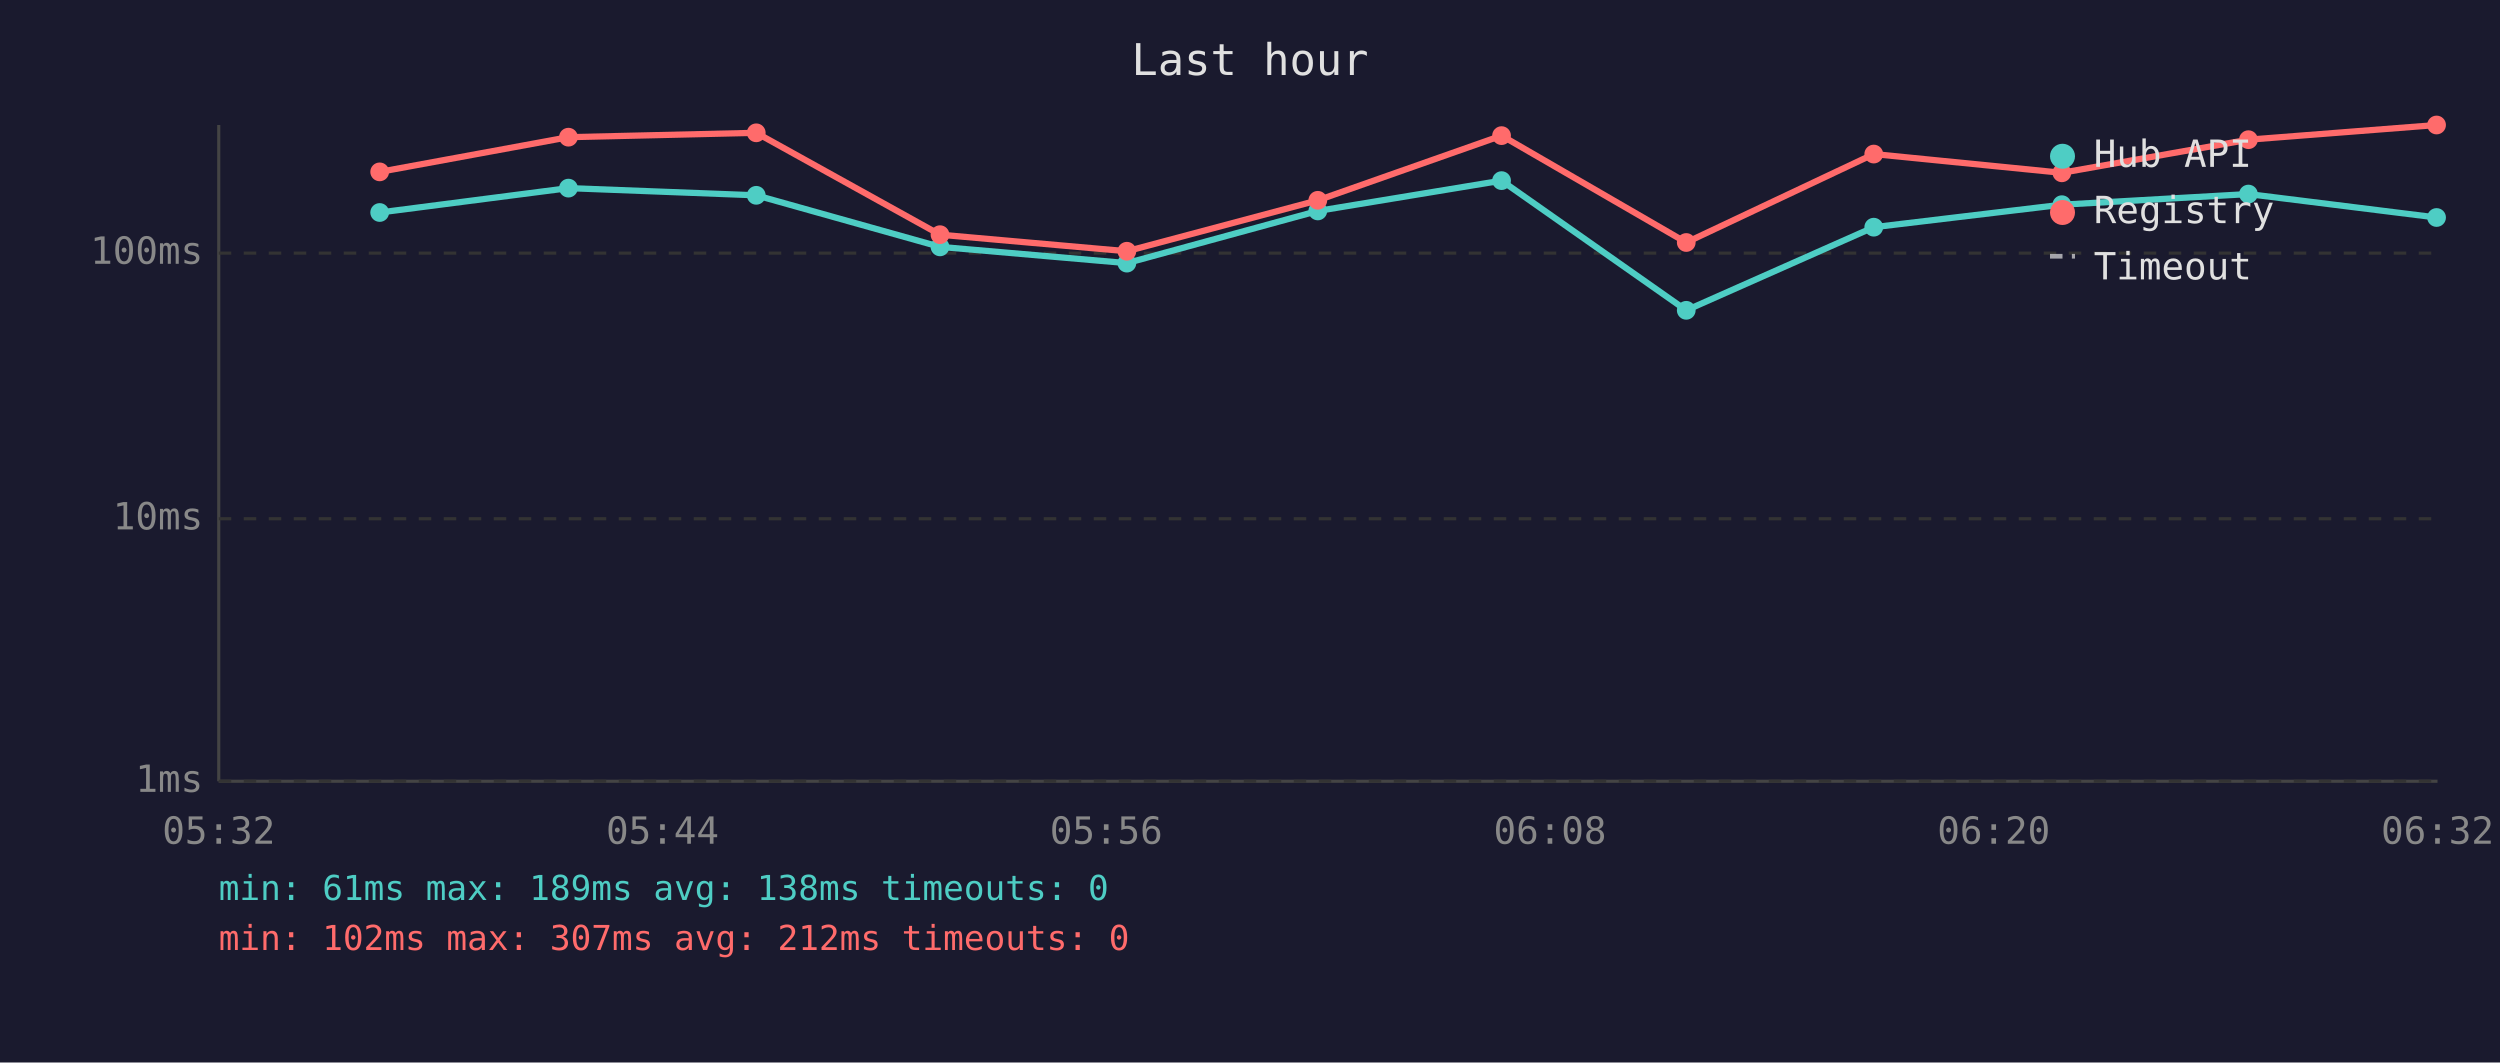
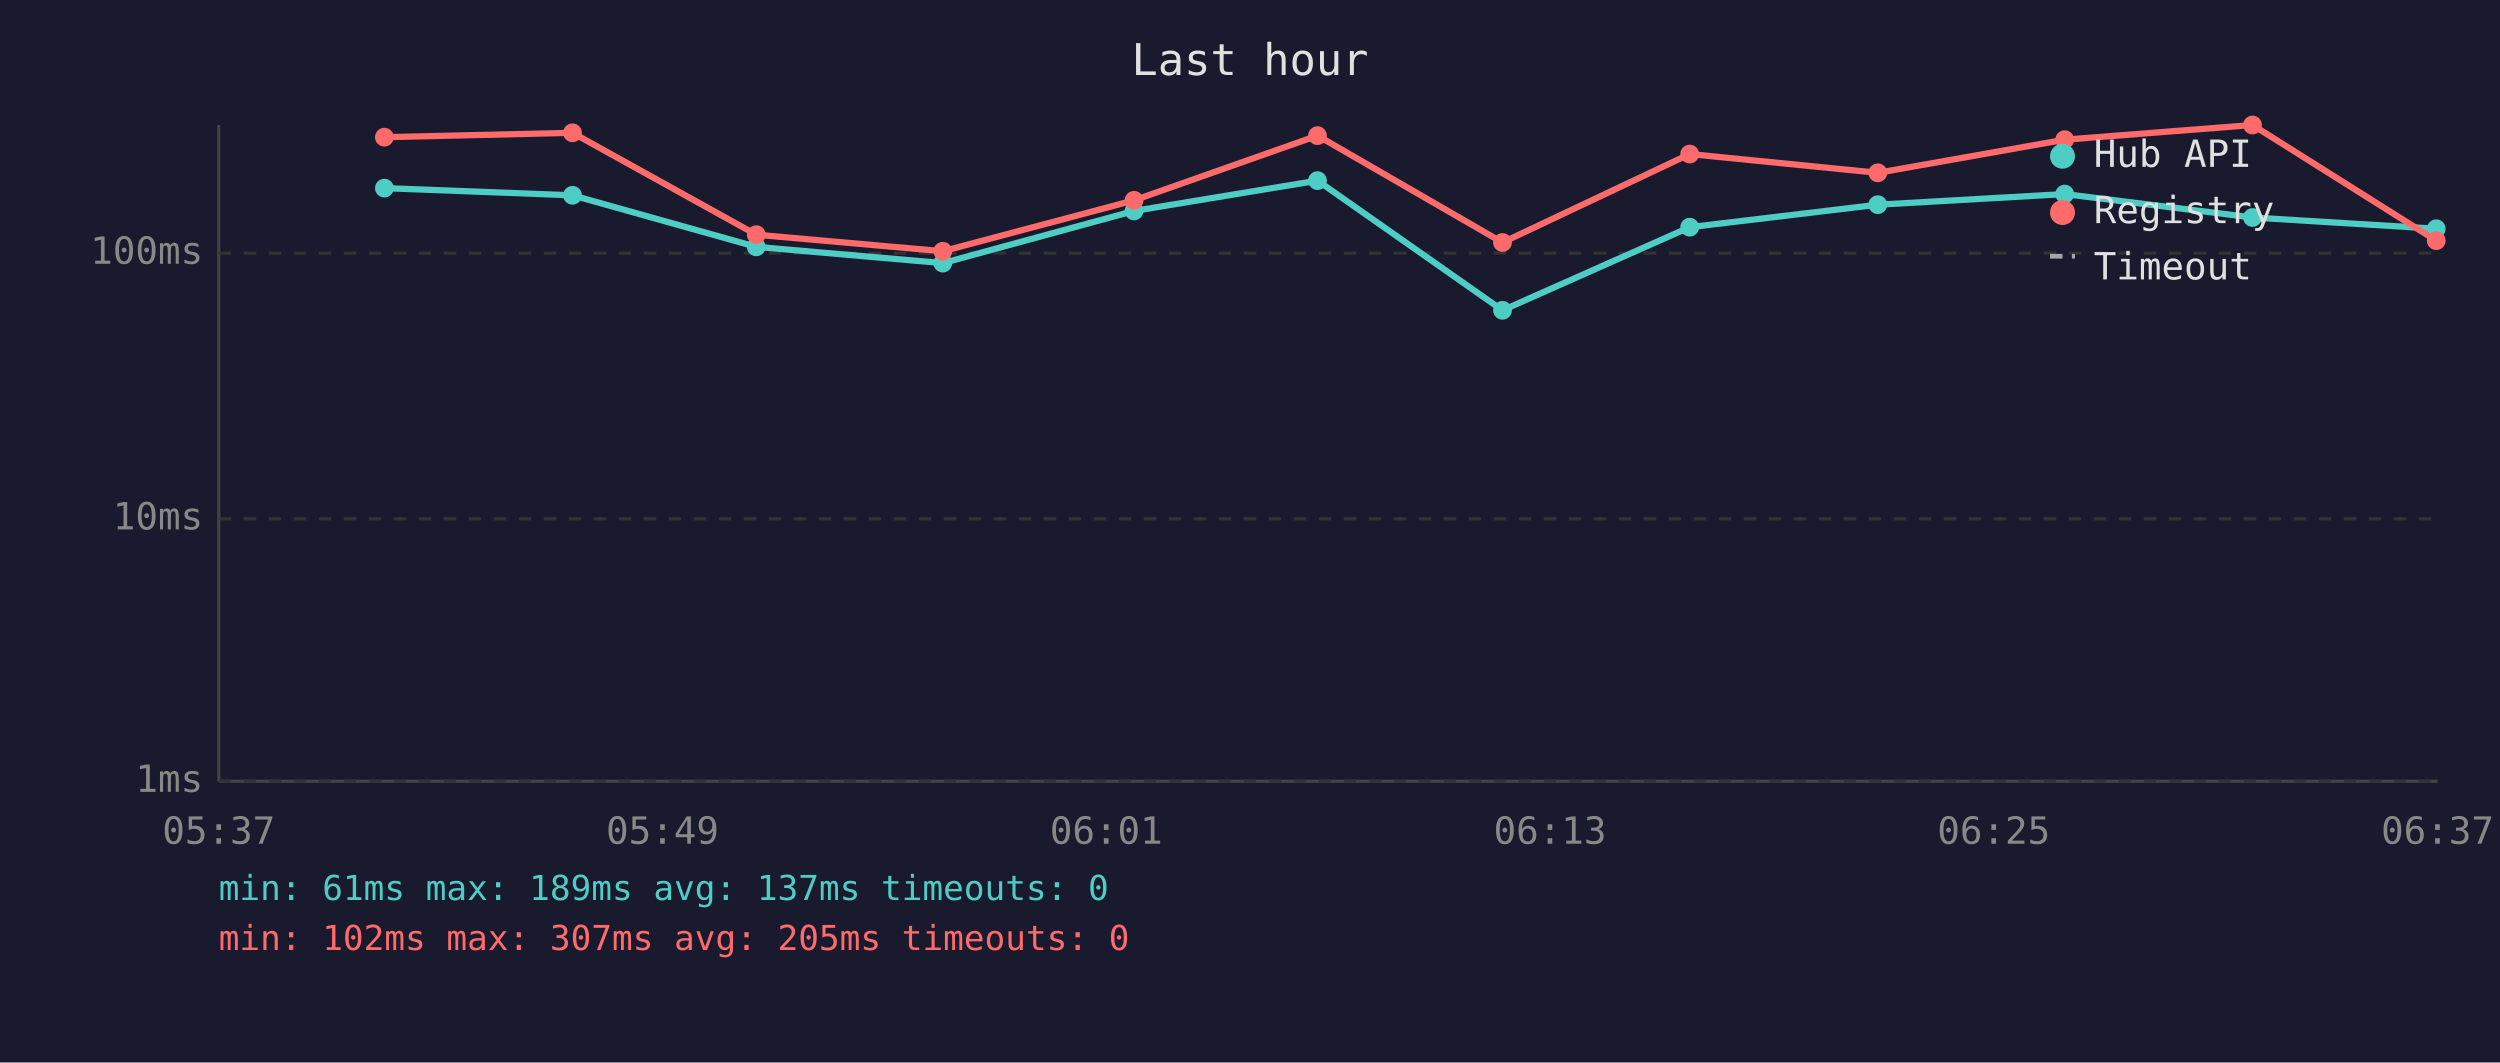
<svg xmlns="http://www.w3.org/2000/svg" viewBox="0 0 800 340" font-family="monospace" font-size="12">
  <rect width="800" height="340" fill="#1a1a2e" />
  <text x="400" y="24" fill="#e0e0e0" font-size="14" text-anchor="middle">Last hour</text>
  <line x1="70" y1="40" x2="70" y2="250" stroke="#444" stroke-width="1" />
  <line x1="70" y1="250" x2="780" y2="250" stroke="#444" stroke-width="1" />
  <line x1="70" y1="250" x2="780" y2="250" stroke="#333" stroke-width="1" stroke-dasharray="4" />
  <text x="65" y="250" fill="#888" text-anchor="end" dominant-baseline="middle">1ms</text>
  <line x1="70" y1="166" x2="780" y2="166" stroke="#333" stroke-width="1" stroke-dasharray="4" />
  <text x="65" y="166" fill="#888" text-anchor="end" dominant-baseline="middle">10ms</text>
  <line x1="70" y1="81" x2="780" y2="81" stroke="#333" stroke-width="1" stroke-dasharray="4" />
  <text x="65" y="81" fill="#888" text-anchor="end" dominant-baseline="middle">100ms</text>
-   <text x="70" y="270" fill="#888" text-anchor="middle">05:32</text>
-   <text x="212" y="270" fill="#888" text-anchor="middle">05:44</text>
-   <text x="354" y="270" fill="#888" text-anchor="middle">05:56</text>
-   <text x="496" y="270" fill="#888" text-anchor="middle">06:08</text>
-   <text x="638" y="270" fill="#888" text-anchor="middle">06:20</text>
-   <text x="780" y="270" fill="#888" text-anchor="middle">06:32</text>
-   <polyline points="121.5,68.0 181.9,60.2 242.0,62.5 300.8,79.0 360.6,84.2 421.7,67.5 480.5,57.8 539.6,99.3 599.6,72.7 659.8,65.5 719.5,62.1 779.7,69.6" fill="none" stroke="#4ecdc4" stroke-width="2" opacity="1" />
-   <circle cx="121.5" cy="68.0" r="3" fill="#4ecdc4" />
-   <circle cx="181.9" cy="60.2" r="3" fill="#4ecdc4" />
-   <circle cx="242.0" cy="62.5" r="3" fill="#4ecdc4" />
-   <circle cx="300.8" cy="79.0" r="3" fill="#4ecdc4" />
-   <circle cx="360.6" cy="84.2" r="3" fill="#4ecdc4" />
-   <circle cx="421.7" cy="67.5" r="3" fill="#4ecdc4" />
-   <circle cx="480.5" cy="57.8" r="3" fill="#4ecdc4" />
-   <circle cx="539.6" cy="99.3" r="3" fill="#4ecdc4" />
-   <circle cx="599.6" cy="72.7" r="3" fill="#4ecdc4" />
-   <circle cx="659.8" cy="65.5" r="3" fill="#4ecdc4" />
-   <circle cx="719.5" cy="62.1" r="3" fill="#4ecdc4" />
-   <circle cx="779.7" cy="69.6" r="3" fill="#4ecdc4" />
-   <polyline points="121.5,55.0 181.9,43.9 242.0,42.5 300.8,75.1 360.6,80.4 421.7,64.1 480.5,43.4 539.6,77.6 599.6,49.3 659.8,55.3 719.5,44.7 779.7,40.0" fill="none" stroke="#ff6b6b" stroke-width="2" opacity="1" />
-   <circle cx="121.5" cy="55.0" r="3" fill="#ff6b6b" />
-   <circle cx="181.9" cy="43.9" r="3" fill="#ff6b6b" />
-   <circle cx="242.0" cy="42.5" r="3" fill="#ff6b6b" />
-   <circle cx="300.8" cy="75.1" r="3" fill="#ff6b6b" />
-   <circle cx="360.6" cy="80.4" r="3" fill="#ff6b6b" />
-   <circle cx="421.7" cy="64.1" r="3" fill="#ff6b6b" />
-   <circle cx="480.5" cy="43.4" r="3" fill="#ff6b6b" />
-   <circle cx="539.6" cy="77.6" r="3" fill="#ff6b6b" />
-   <circle cx="599.6" cy="49.3" r="3" fill="#ff6b6b" />
-   <circle cx="659.8" cy="55.3" r="3" fill="#ff6b6b" />
-   <circle cx="719.5" cy="44.7" r="3" fill="#ff6b6b" />
-   <circle cx="779.7" cy="40.0" r="3" fill="#ff6b6b" />
+   <text x="70" y="270" fill="#888" text-anchor="middle">05:37</text>
+   <text x="212" y="270" fill="#888" text-anchor="middle">05:49</text>
+   <text x="354" y="270" fill="#888" text-anchor="middle">06:01</text>
+   <text x="496" y="270" fill="#888" text-anchor="middle">06:13</text>
+   <text x="638" y="270" fill="#888" text-anchor="middle">06:25</text>
+   <text x="780" y="270" fill="#888" text-anchor="middle">06:37</text>
+   <polyline points="123.0,60.2 183.2,62.5 242.0,79.0 301.7,84.2 362.9,67.5 421.6,57.8 480.8,99.3 540.7,72.7 600.9,65.5 660.7,62.1 720.8,69.6 779.6,73.2" fill="none" stroke="#4ecdc4" stroke-width="2" opacity="1" />
+   <circle cx="123.0" cy="60.2" r="3" fill="#4ecdc4" />
+   <circle cx="183.2" cy="62.5" r="3" fill="#4ecdc4" />
+   <circle cx="242.0" cy="79.0" r="3" fill="#4ecdc4" />
+   <circle cx="301.7" cy="84.2" r="3" fill="#4ecdc4" />
+   <circle cx="362.9" cy="67.5" r="3" fill="#4ecdc4" />
+   <circle cx="421.6" cy="57.8" r="3" fill="#4ecdc4" />
+   <circle cx="480.8" cy="99.3" r="3" fill="#4ecdc4" />
+   <circle cx="540.7" cy="72.7" r="3" fill="#4ecdc4" />
+   <circle cx="600.9" cy="65.5" r="3" fill="#4ecdc4" />
+   <circle cx="660.7" cy="62.1" r="3" fill="#4ecdc4" />
+   <circle cx="720.8" cy="69.6" r="3" fill="#4ecdc4" />
+   <circle cx="779.6" cy="73.2" r="3" fill="#4ecdc4" />
+   <polyline points="123.0,43.9 183.2,42.5 242.0,75.1 301.7,80.4 362.9,64.1 421.6,43.4 480.8,77.6 540.7,49.3 600.9,55.3 660.7,44.7 720.8,40.0 779.6,77.0" fill="none" stroke="#ff6b6b" stroke-width="2" opacity="1" />
+   <circle cx="123.0" cy="43.9" r="3" fill="#ff6b6b" />
+   <circle cx="183.2" cy="42.5" r="3" fill="#ff6b6b" />
+   <circle cx="242.0" cy="75.1" r="3" fill="#ff6b6b" />
+   <circle cx="301.7" cy="80.4" r="3" fill="#ff6b6b" />
+   <circle cx="362.9" cy="64.1" r="3" fill="#ff6b6b" />
+   <circle cx="421.6" cy="43.4" r="3" fill="#ff6b6b" />
+   <circle cx="480.8" cy="77.6" r="3" fill="#ff6b6b" />
+   <circle cx="540.7" cy="49.3" r="3" fill="#ff6b6b" />
+   <circle cx="600.9" cy="55.3" r="3" fill="#ff6b6b" />
+   <circle cx="660.7" cy="44.7" r="3" fill="#ff6b6b" />
+   <circle cx="720.8" cy="40.0" r="3" fill="#ff6b6b" />
+   <circle cx="779.6" cy="77.0" r="3" fill="#ff6b6b" />
  <circle cx="660" cy="50" r="4" fill="#4ecdc4" />
  <text x="670" y="50" fill="#e0e0e0" dominant-baseline="middle">Hub API</text>
  <circle cx="660" cy="68" r="4" fill="#ff6b6b" />
  <text x="670" y="68" fill="#e0e0e0" dominant-baseline="middle">Registry</text>
  <line x1="656" y1="82" x2="664" y2="82" stroke="#e0e0e0" stroke-width="1.5" stroke-dasharray="4,3" opacity="0.7" />
  <text x="670" y="86" fill="#e0e0e0" dominant-baseline="middle">Timeout</text>
-   <text x="70" y="288" fill="#4ecdc4" font-size="11">min: 61ms  max: 189ms  avg: 138ms  timeouts: 0</text>
-   <text x="70" y="304" fill="#ff6b6b" font-size="11">min: 102ms  max: 307ms  avg: 212ms  timeouts: 0</text>
+   <text x="70" y="288" fill="#4ecdc4" font-size="11">min: 61ms  max: 189ms  avg: 137ms  timeouts: 0</text>
+   <text x="70" y="304" fill="#ff6b6b" font-size="11">min: 102ms  max: 307ms  avg: 205ms  timeouts: 0</text>
</svg>
